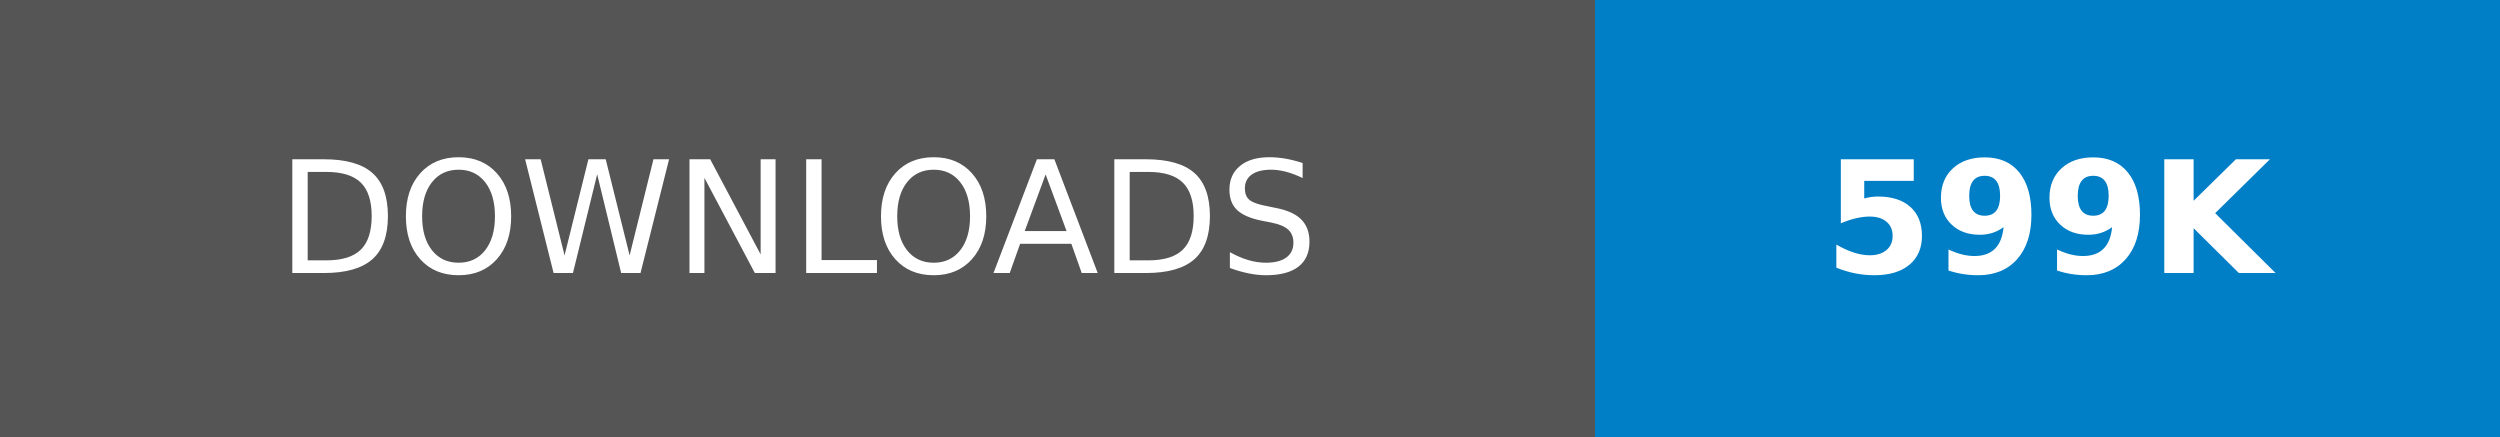
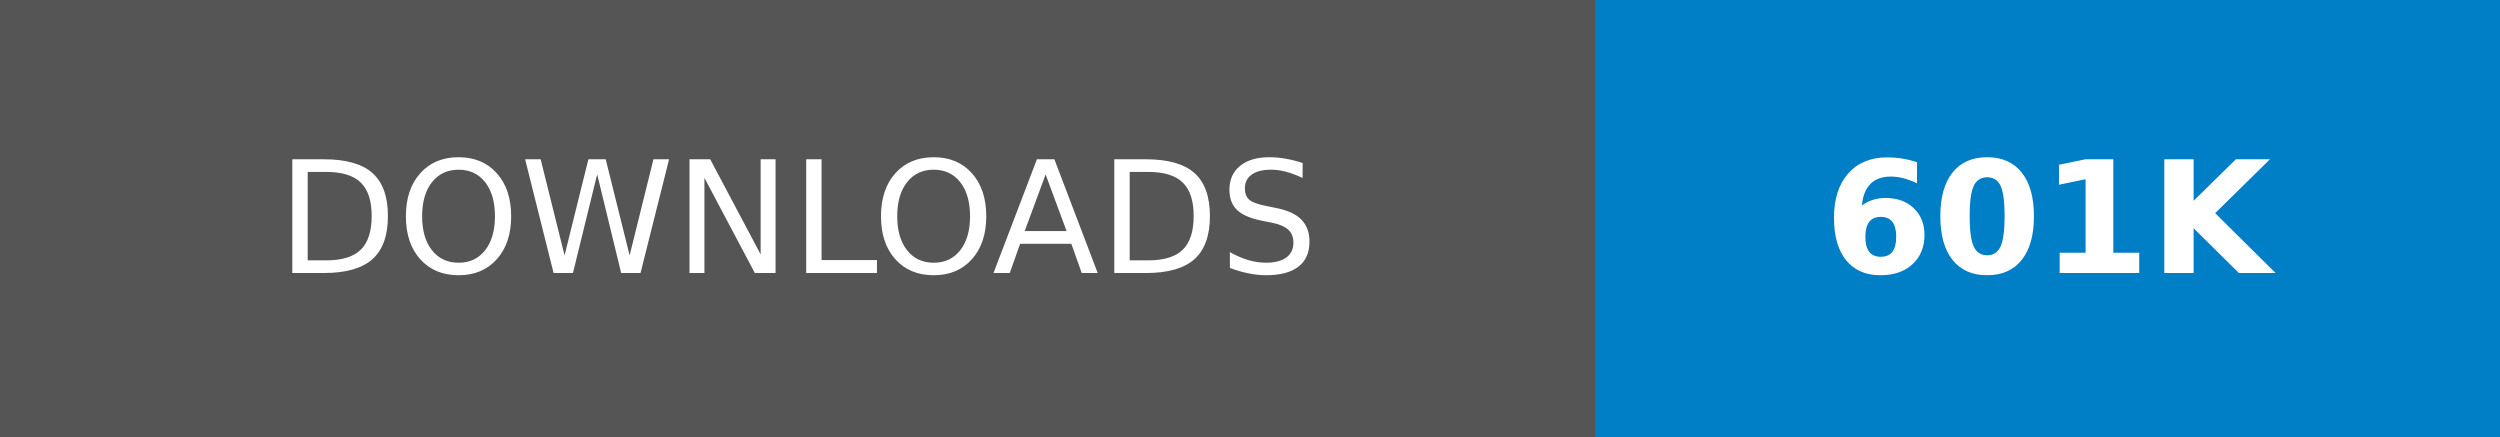
- <svg xmlns="http://www.w3.org/2000/svg" width="160.25" height="28" role="img" aria-label="DOWNLOADS: 599K">
+ <svg xmlns="http://www.w3.org/2000/svg" width="160.25" height="28" role="img" aria-label="DOWNLOADS: 601K">
  <g shape-rendering="crispEdges">
    <rect width="102.25" height="28" fill="#555" />
    <rect x="102.25" width="58" height="28" fill="#007ec6" />
  </g>
  <g fill="#fff" text-anchor="middle" font-family="Verdana,Geneva,DejaVu Sans,sans-serif" text-rendering="geometricPrecision" font-size="100">
    <text transform="scale(.1)" x="511.25" y="175" textLength="782.5" fill="#fff">DOWNLOADS</text>
-     <text transform="scale(.1)" x="1312.5" y="175" textLength="340" fill="#fff" font-weight="bold">599K</text>
+     <text transform="scale(.1)" x="1312.5" y="175" textLength="340" fill="#fff" font-weight="bold">601K</text>
  </g>
</svg>
